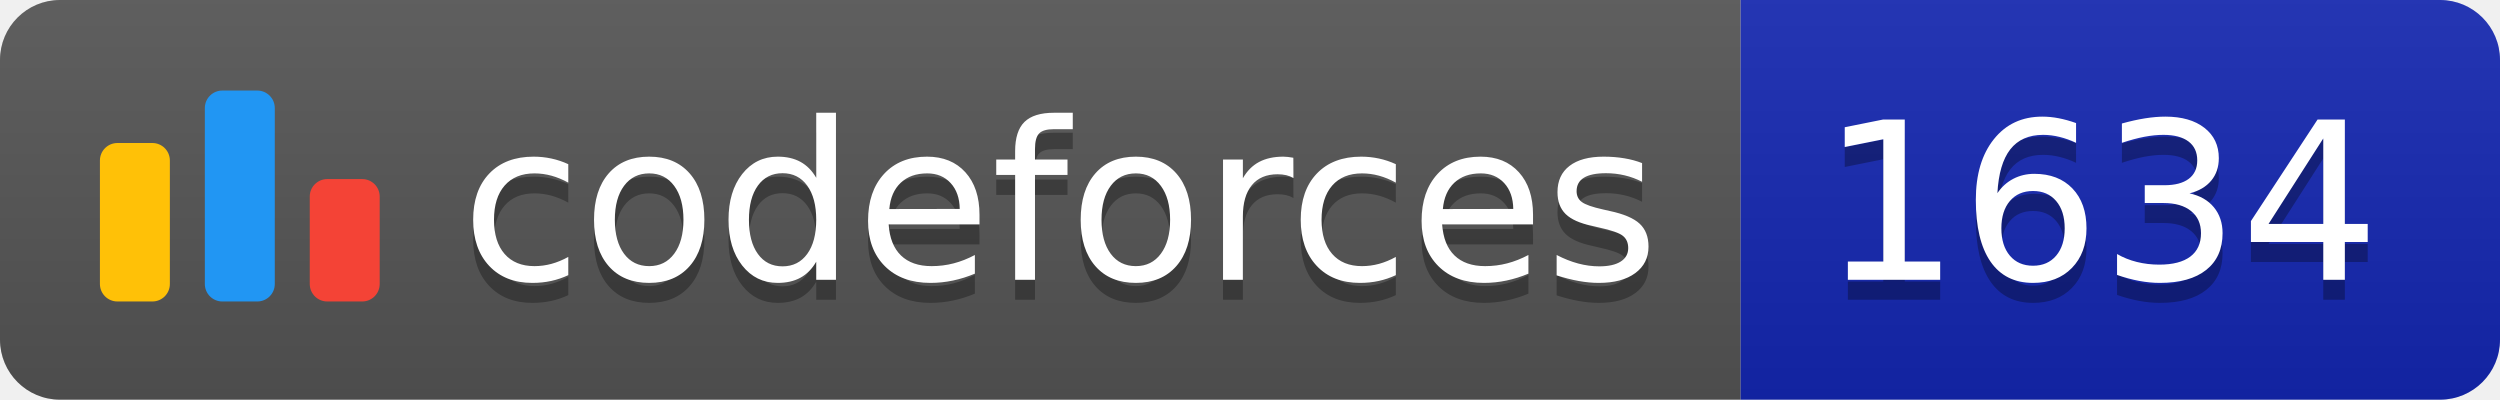
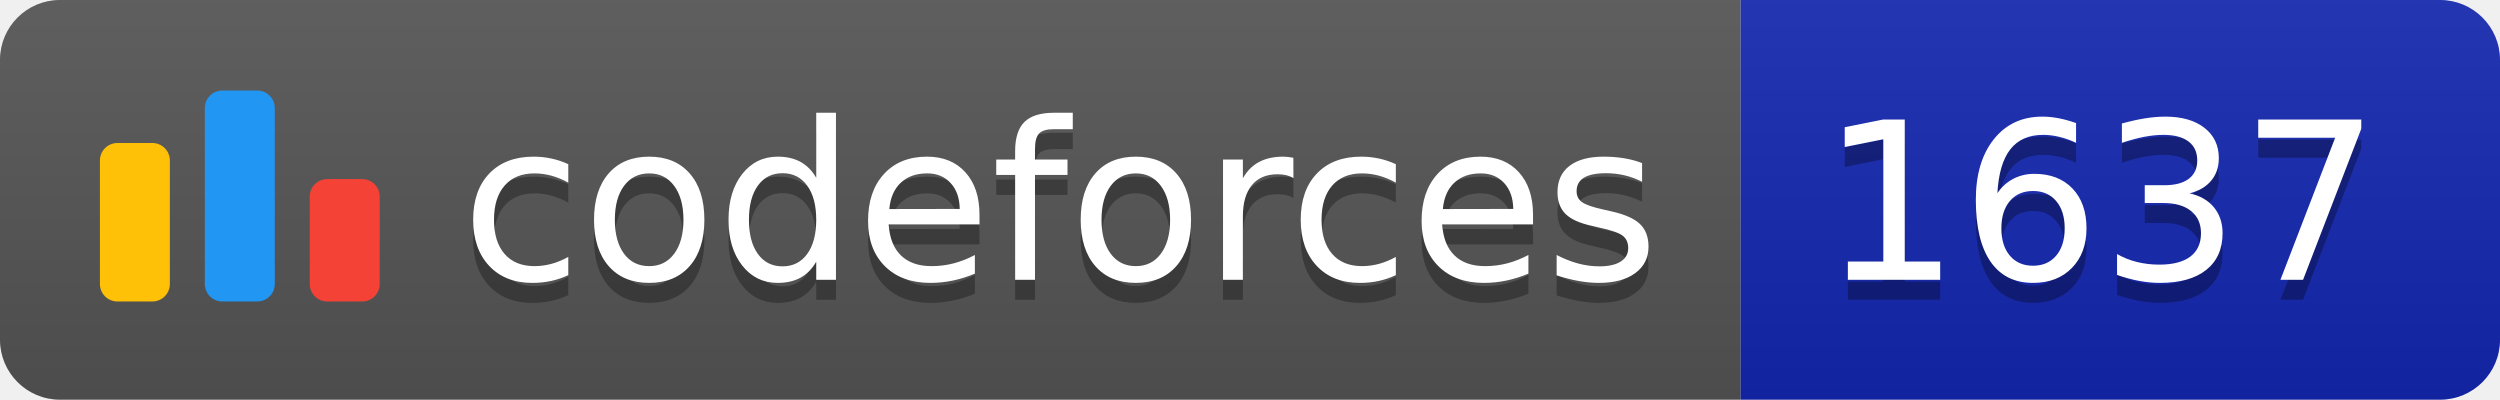
<svg xmlns="http://www.w3.org/2000/svg" width="125.1" height="20">
  <linearGradient id="smooth" x2="0" y2="100%">
    <stop offset="0" stop-color="#bbb" stop-opacity=".1" />
    <stop offset="1" stop-opacity=".1" />
  </linearGradient>
  <clipPath id="round">
    <rect width="125.1" height="20" rx="3" fill="#fff" />
  </clipPath>
  <g clip-path="url(#round)">
    <rect width="87.1" height="20" fill="#555" />
    <rect x="87.1" width="38.0" height="20" fill="#1427B2" />
    <rect width="125.1" height="20" fill="url(#smooth)" />
  </g>
  <g fill="#fff" text-anchor="middle" font-family="DejaVu Sans,Verdana,Geneva,sans-serif" font-size="110">
    <svg x="5" y="3" class="logo" width="14" height="14" viewBox="0 0 32 25" fill="none">
      <rect y="6" width="8" height="18.125" rx="2" fill="#FFC107" />
      <rect x="24" y="10.125" width="8" height="14" rx="2" fill="#F44336" />
      <rect x="12" width="8" height="24.125" rx="2" fill="#2196F3" />
    </svg>
    <text x="530.5" y="150" fill="#010101" fill-opacity=".3" transform="scale(0.1)" textLength="601.0" lengthAdjust="spacing">codeforces
        </text>
    <text x="530.5" y="140" transform="scale(0.1)" textLength="601.0" lengthAdjust="spacing">codeforces</text>
-     <text x="1051.0" y="150" fill="#010101" fill-opacity=".3" transform="scale(0.1)" textLength="280.0" lengthAdjust="spacing">1634
+     <text x="1051.0" y="150" fill="#010101" fill-opacity=".3" transform="scale(0.1)" textLength="280.0" lengthAdjust="spacing">1637
        </text>
-     <text x="1051.0" y="140" transform="scale(0.1)" textLength="280.0" lengthAdjust="spacing">1634</text>
+     <text x="1051.0" y="140" transform="scale(0.1)" textLength="280.0" lengthAdjust="spacing">1637</text>
  </g>
</svg>
